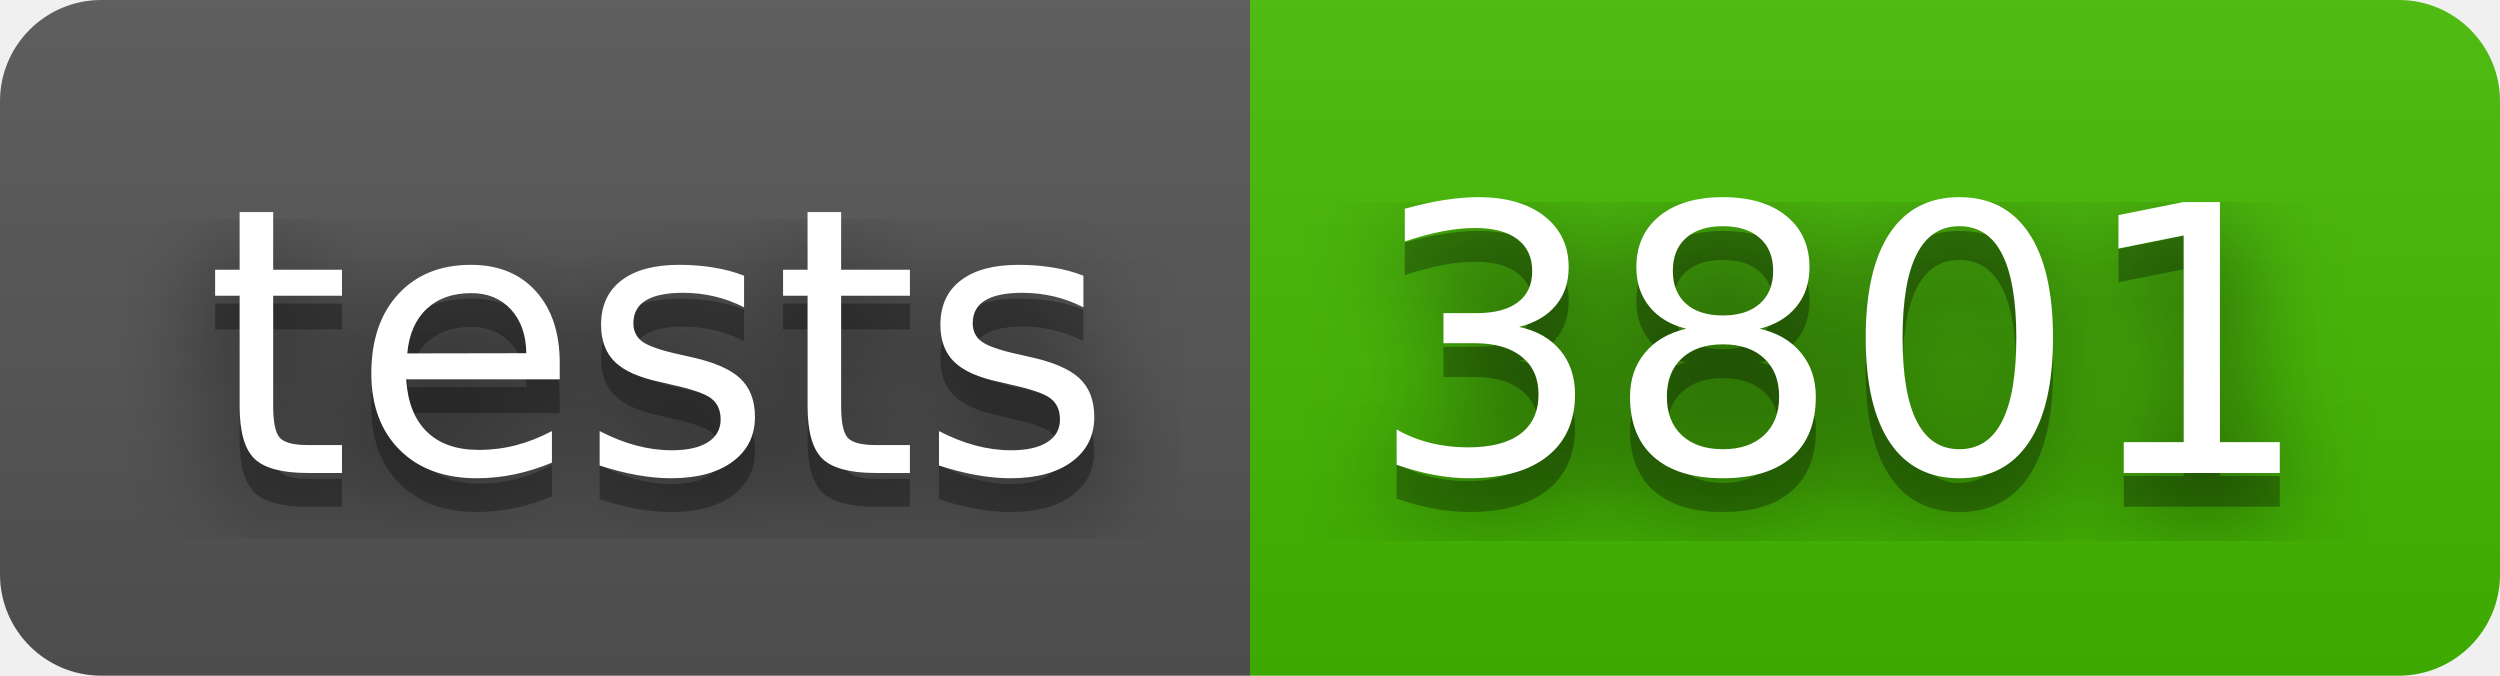
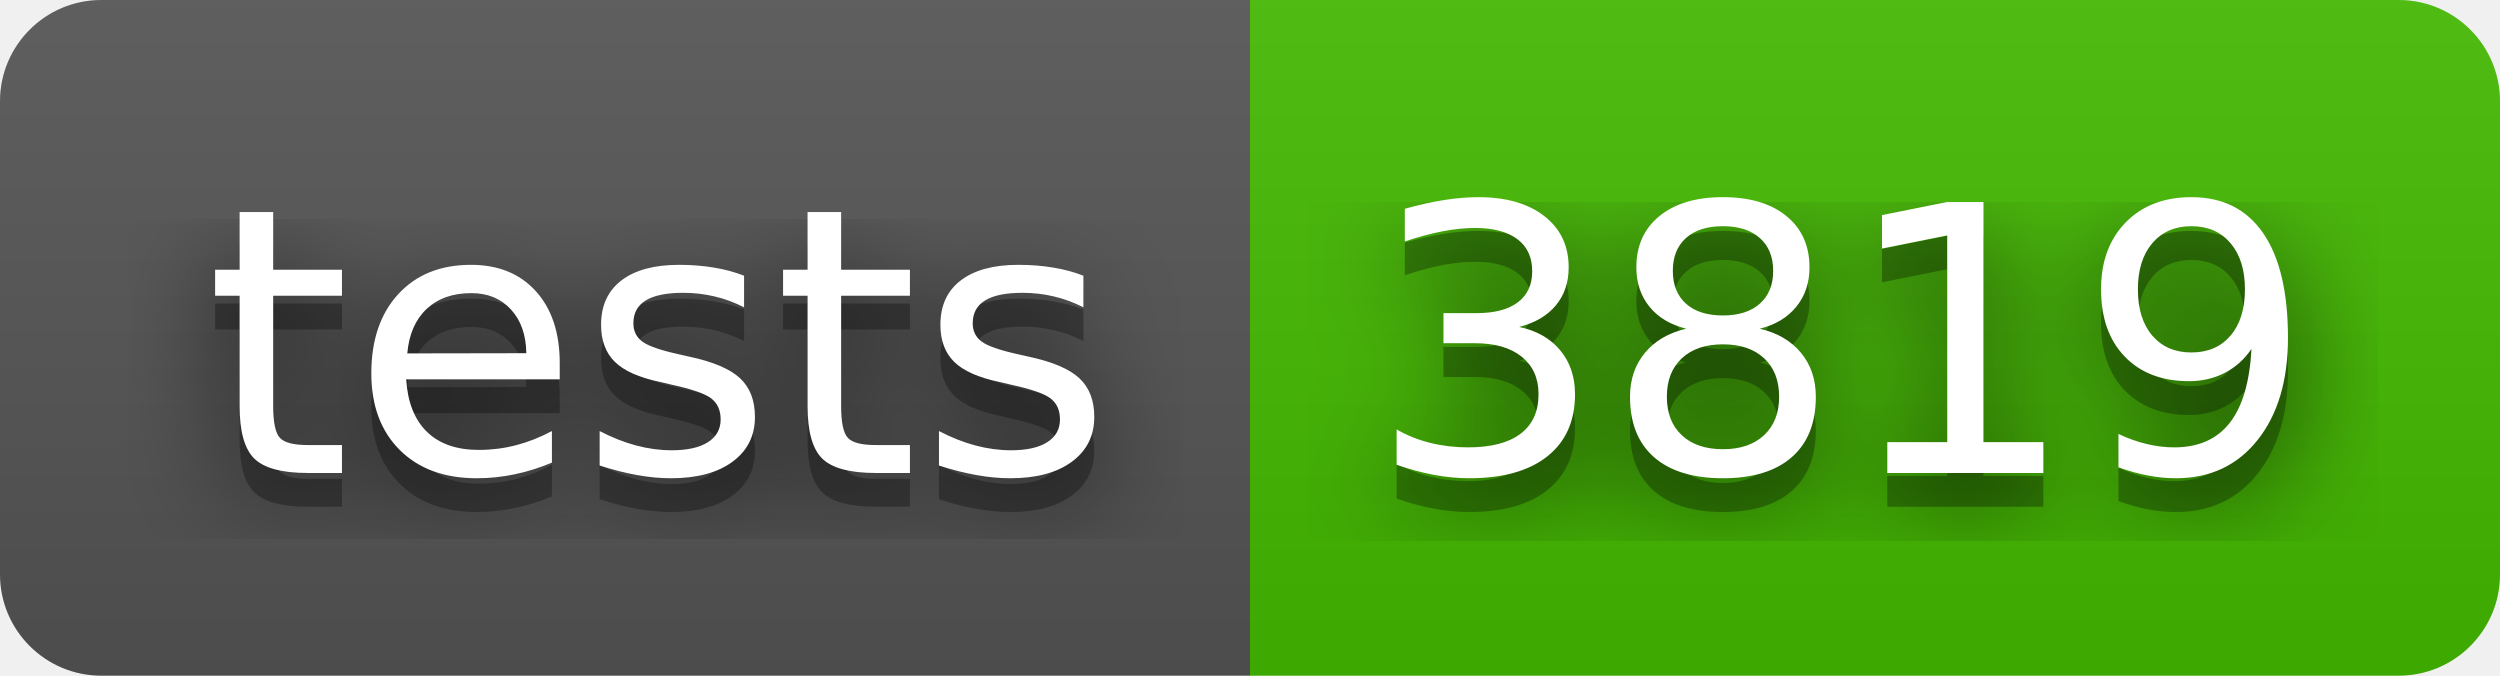
- <svg xmlns="http://www.w3.org/2000/svg" width="74" height="20" role="img" aria-label="tests: 3801">
+ <svg xmlns="http://www.w3.org/2000/svg" width="74" height="20" role="img" aria-label="tests: 3819">
  <filter id="blur">
    <feGaussianBlur stdDeviation="16" />
  </filter>
  <linearGradient id="s" x2="0" y2="100%">
    <stop offset="0" stop-color="#bbb" stop-opacity=".1" />
    <stop offset="1" stop-opacity=".1" />
  </linearGradient>
  <clipPath id="r">
    <rect width="74" height="20" rx="3" />
  </clipPath>
  <g clip-path="url(#r)">
    <rect width="37" height="20" fill="#555" />
    <rect x="37" width="37" height="20" fill="#4b0" />
    <rect width="74" height="20" fill="url(#s)" />
  </g>
  <g fill="#fff" text-anchor="middle" font-family="Verdana,Geneva,DejaVu Sans,sans-serif" text-rendering="geometricPrecision" font-size="110">
    <g transform="scale(.1)">
      <g aria-hidden="true" fill="#010101">
        <text x="195" y="150" fill-opacity=".8" filter="url(#blur)" textLength="270">tests</text>
        <text x="195" y="150" fill-opacity=".3" textLength="270">tests</text>
      </g>
      <text x="195" y="140" textLength="270">tests</text>
    </g>
    <g transform="scale(.1)">
      <g aria-hidden="true" fill="#010101">
-         <text x="545" y="150" fill-opacity=".8" filter="url(#blur)" textLength="270">3801</text>
-         <text x="545" y="150" fill-opacity=".3" textLength="270">3801</text>
+         <text x="545" y="150" fill-opacity=".8" filter="url(#blur)" textLength="270">3819</text>
+         <text x="545" y="150" fill-opacity=".3" textLength="270">3819</text>
      </g>
-       <text x="545" y="140" textLength="270">3801</text>
+       <text x="545" y="140" textLength="270">3819</text>
    </g>
  </g>
</svg>
